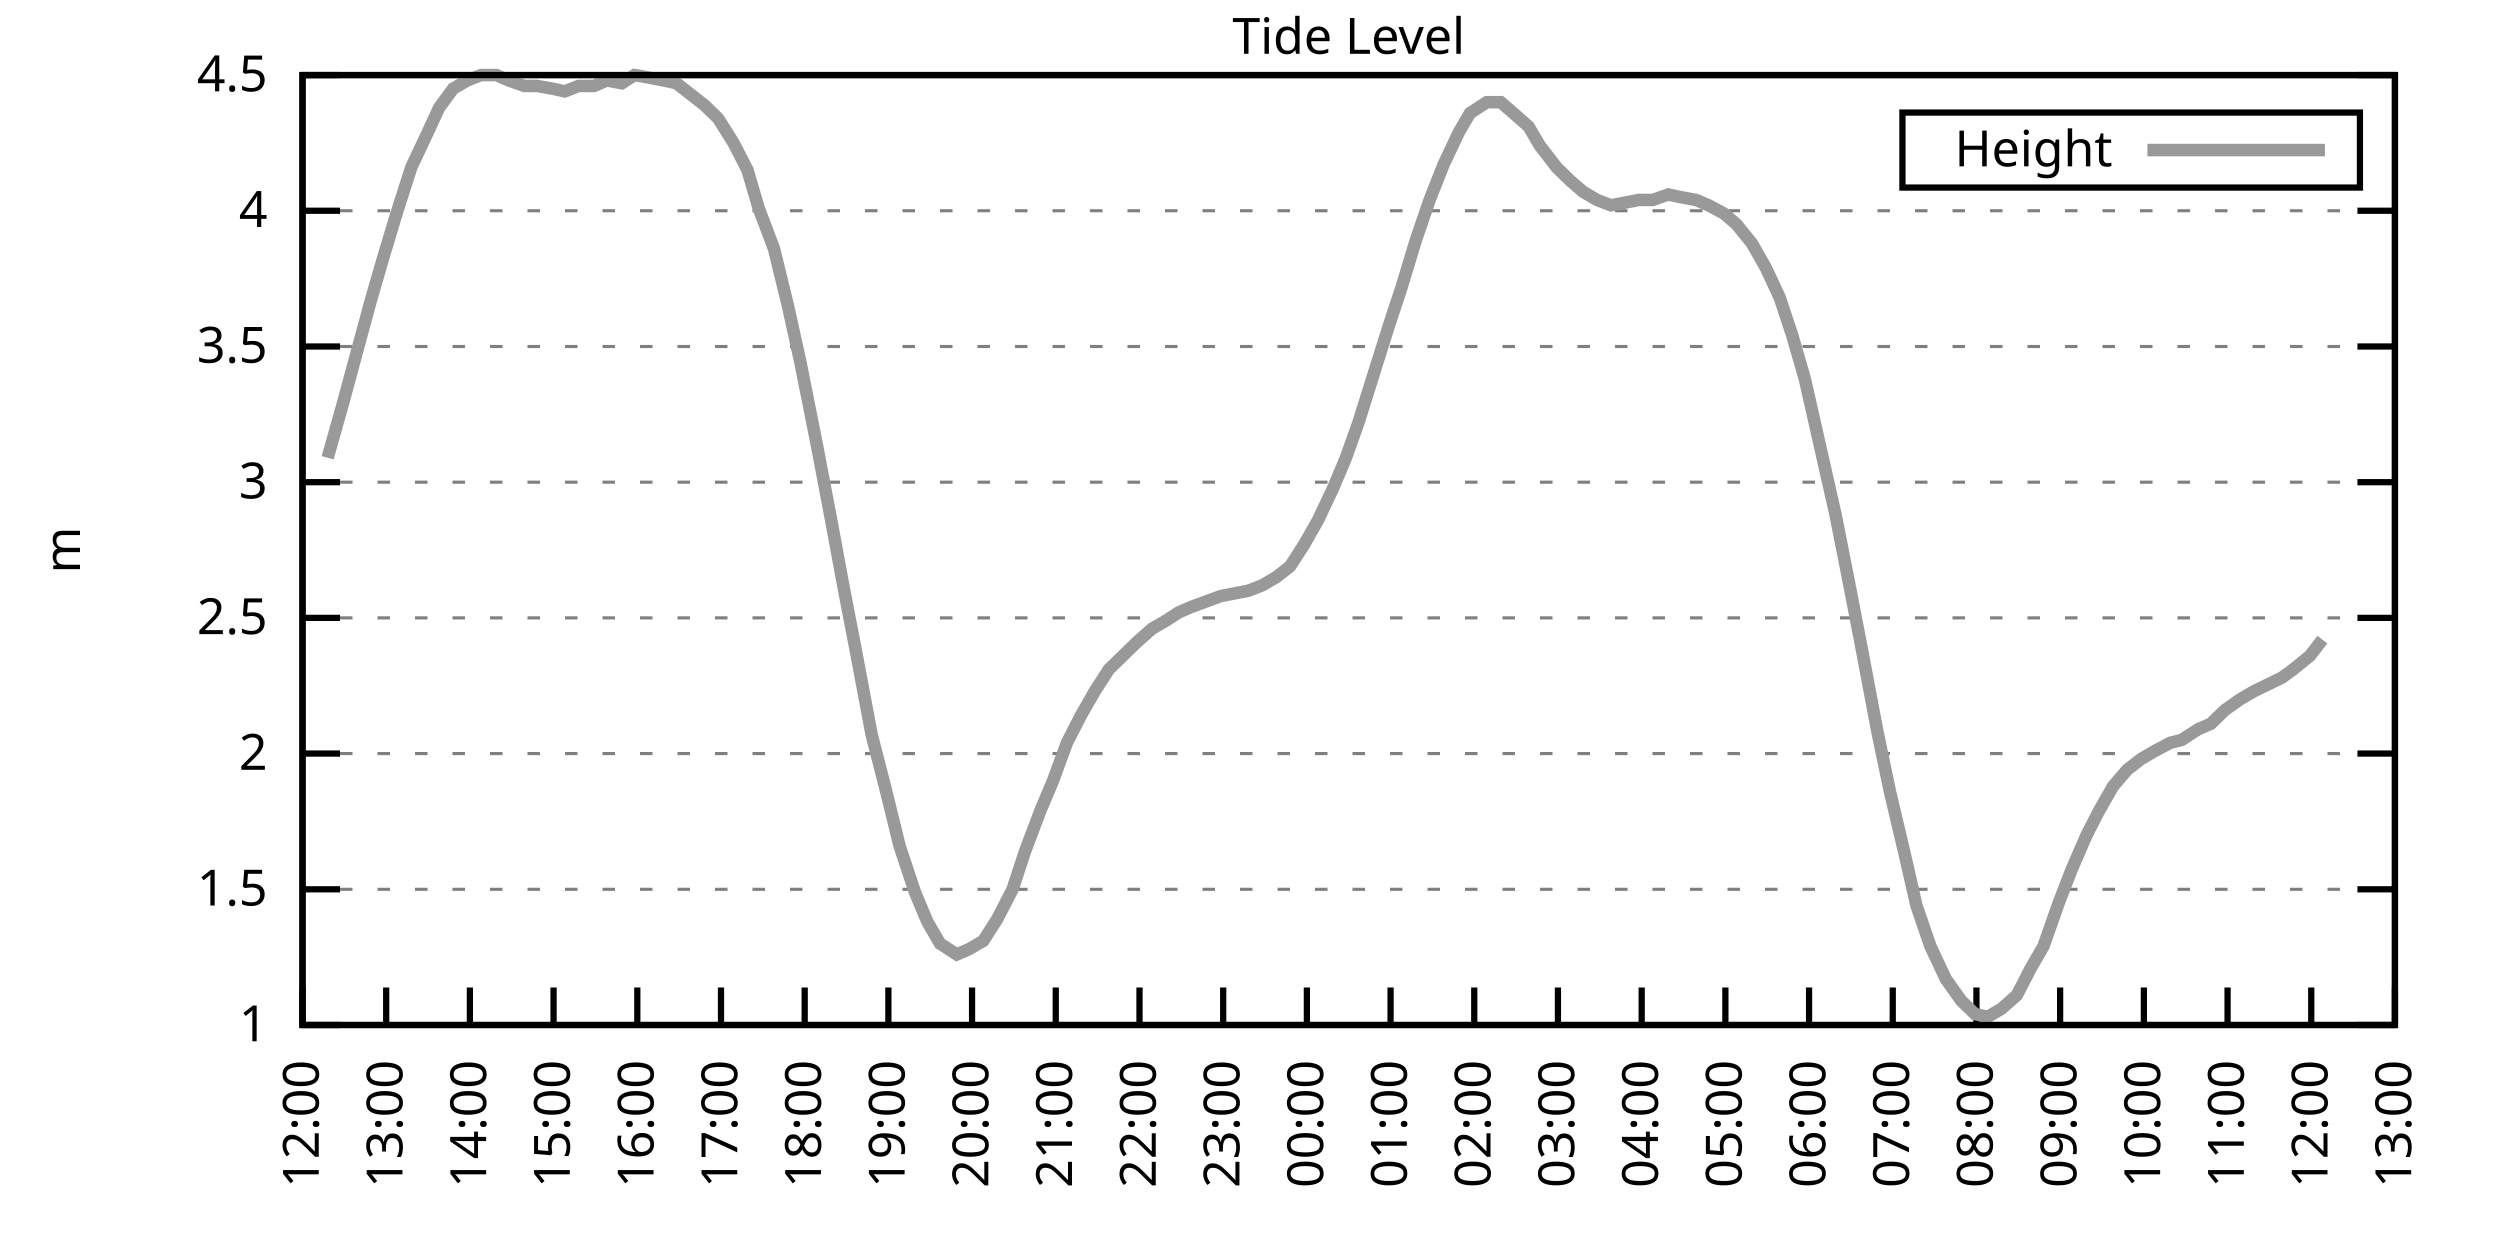
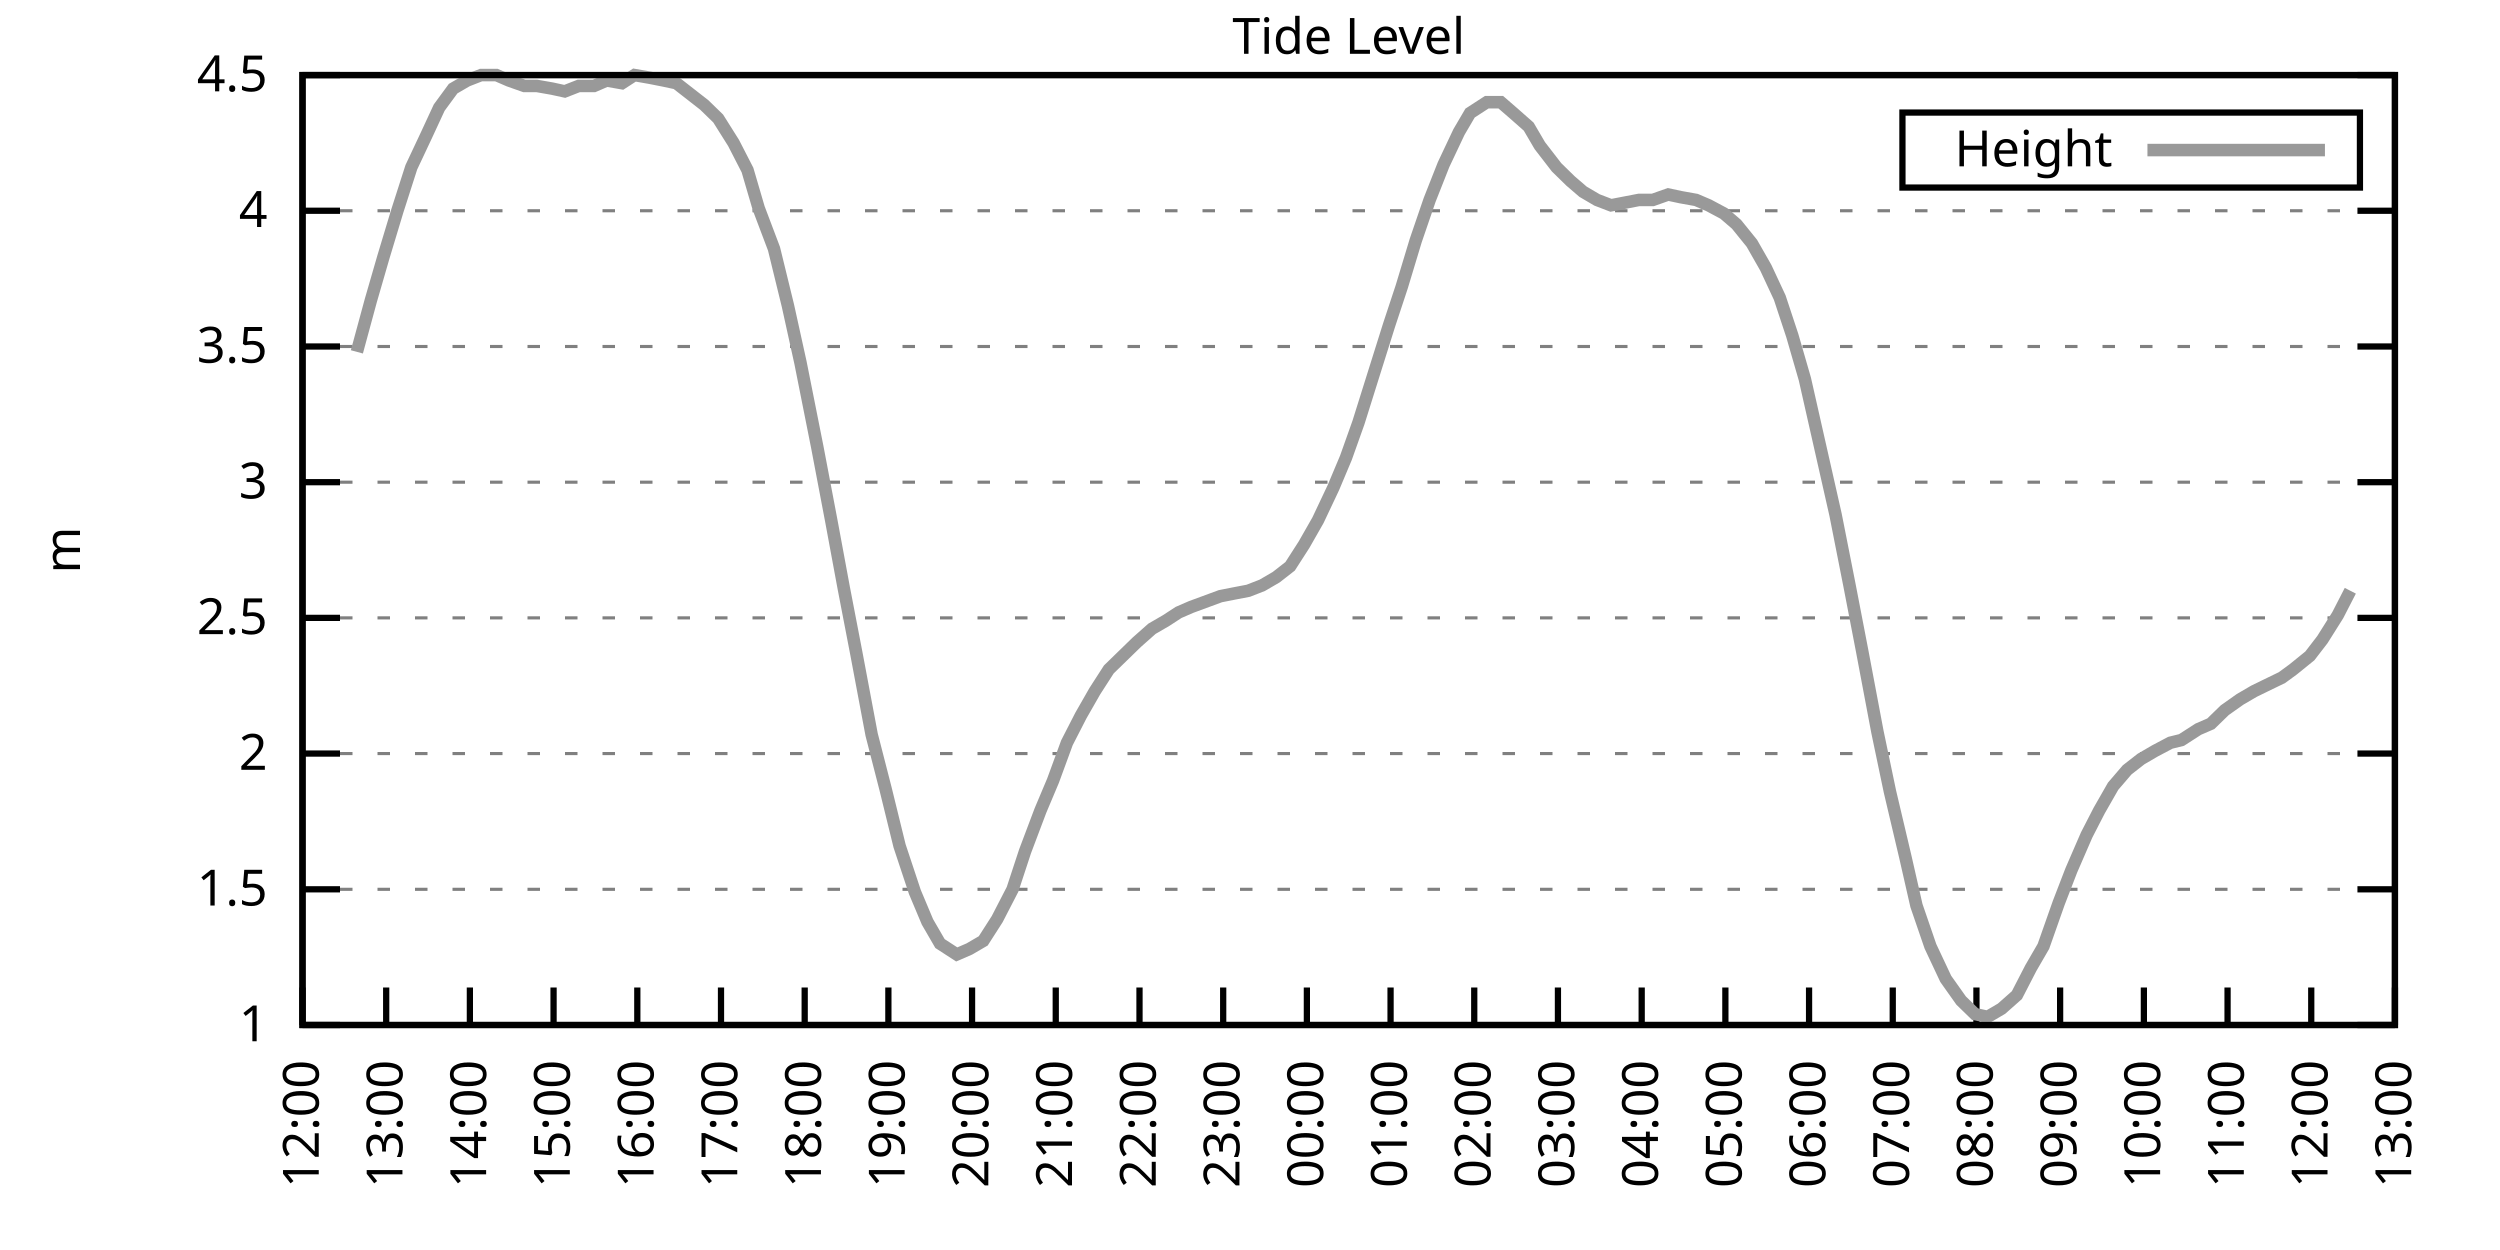
<svg xmlns="http://www.w3.org/2000/svg" xmlns:xlink="http://www.w3.org/1999/xlink" width="400" height="200" viewBox="0 0 400 200">
  <g id="gnuplot_canvas">
    <rect x="0" y="0" width="400" height="200" fill="none" />
    <defs>
      <circle id="gpDot" r="0.5" stroke-width="0.5" stroke="currentColor" />
      <path id="gpPt0" stroke-width="0.333" stroke="currentColor" d="M-1,0 h2 M0,-1 v2" />
      <path id="gpPt1" stroke-width="0.333" stroke="currentColor" d="M-1,-1 L1,1 M1,-1 L-1,1" />
      <path id="gpPt2" stroke-width="0.333" stroke="currentColor" d="M-1,0 L1,0 M0,-1 L0,1 M-1,-1 L1,1 M-1,1 L1,-1" />
      <rect id="gpPt3" stroke-width="0.333" stroke="currentColor" x="-1" y="-1" width="2" height="2" />
      <rect id="gpPt4" stroke-width="0.333" stroke="currentColor" fill="currentColor" x="-1" y="-1" width="2" height="2" />
      <circle id="gpPt5" stroke-width="0.333" stroke="currentColor" cx="0" cy="0" r="1" />
      <use xlink:href="#gpPt5" id="gpPt6" fill="currentColor" stroke="none" />
      <path id="gpPt7" stroke-width="0.333" stroke="currentColor" d="M0,-1.33 L-1.33,0.67 L1.33,0.67 z" />
      <use xlink:href="#gpPt7" id="gpPt8" fill="currentColor" stroke="none" />
      <use xlink:href="#gpPt7" id="gpPt9" stroke="currentColor" transform="rotate(180)" />
      <use xlink:href="#gpPt9" id="gpPt10" fill="currentColor" stroke="none" />
      <use xlink:href="#gpPt3" id="gpPt11" stroke="currentColor" transform="rotate(45)" />
      <use xlink:href="#gpPt11" id="gpPt12" fill="currentColor" stroke="none" />
      <path id="gpPt13" stroke-width="0.333" stroke="currentColor" d="M0,1.330 L1.265,0.411 L0.782,-1.067 L-0.782,-1.076 L-1.265,0.411 z" />
      <use xlink:href="#gpPt13" id="gpPt14" fill="currentColor" stroke="none" />
      <filter id="textbox" filterUnits="objectBoundingBox" x="0" y="0" height="1" width="1">
        <feFlood flood-color="white" flood-opacity="1" result="bgnd" />
        <feComposite in="SourceGraphic" in2="bgnd" operator="atop" />
      </filter>
      <filter id="greybox" filterUnits="objectBoundingBox" x="0" y="0" height="1" width="1">
        <feFlood flood-color="lightgrey" flood-opacity="1" result="grey" />
        <feComposite in="SourceGraphic" in2="grey" operator="atop" />
      </filter>
    </defs>
    <g fill="none" color="white" stroke="currentColor" stroke-width="1.00" stroke-linecap="butt" stroke-linejoin="miter">
</g>
    <g fill="none" color="black" stroke="currentColor" stroke-width="1.00" stroke-linecap="butt" stroke-linejoin="miter">
      <g stroke="none" shape-rendering="crispEdges">
        <polygon fill="rgb(255, 255, 255)" points="48.40,164.00 383.18,164.00 383.18,12.02 48.40,12.02 " />
      </g>
    </g>
    <g fill="none" color="black" stroke="currentColor" stroke-width="1.00" stroke-linecap="butt" stroke-linejoin="miter">
</g>
    <g fill="none" color="black" stroke="black" stroke-width="0.50" stroke-linecap="butt" stroke-linejoin="miter">
</g>
    <g fill="none" color="gray" stroke="currentColor" stroke-width="0.50" stroke-linecap="butt" stroke-linejoin="miter">
      <path stroke="gray" stroke-dasharray="2,4" class="gridline" d="M48.40,164.00 L383.19,164.00  " />
    </g>
    <g fill="none" color="gray" stroke="gray" stroke-width="1.00" stroke-linecap="butt" stroke-linejoin="miter">
</g>
    <g fill="none" color="black" stroke="currentColor" stroke-width="1.00" stroke-linecap="butt" stroke-linejoin="miter">
      <path stroke="black" d="M48.40,164.00 L54.40,164.00 M383.19,164.00 L377.19,164.00  " />
      <g transform="translate(42.80,166.60)" stroke="none" fill="black" font-family="Sans" font-size="8.00" text-anchor="end">
        <text>
          <tspan font-family="Sans"> 1</tspan>
        </text>
      </g>
    </g>
    <g fill="none" color="black" stroke="currentColor" stroke-width="1.00" stroke-linecap="butt" stroke-linejoin="miter">
</g>
    <g fill="none" color="black" stroke="black" stroke-width="0.50" stroke-linecap="butt" stroke-linejoin="miter">
</g>
    <g fill="none" color="gray" stroke="currentColor" stroke-width="0.50" stroke-linecap="butt" stroke-linejoin="miter">
      <path stroke="gray" stroke-dasharray="2,4" class="gridline" d="M48.40,142.29 L383.19,142.29  " />
    </g>
    <g fill="none" color="gray" stroke="gray" stroke-width="1.00" stroke-linecap="butt" stroke-linejoin="miter">
</g>
    <g fill="none" color="black" stroke="currentColor" stroke-width="1.00" stroke-linecap="butt" stroke-linejoin="miter">
      <path stroke="black" d="M48.40,142.29 L54.40,142.29 M383.19,142.29 L377.19,142.29  " />
      <g transform="translate(42.80,144.89)" stroke="none" fill="black" font-family="Sans" font-size="8.00" text-anchor="end">
        <text>
          <tspan font-family="Sans"> 1.5</tspan>
        </text>
      </g>
    </g>
    <g fill="none" color="black" stroke="currentColor" stroke-width="1.00" stroke-linecap="butt" stroke-linejoin="miter">
</g>
    <g fill="none" color="black" stroke="black" stroke-width="0.50" stroke-linecap="butt" stroke-linejoin="miter">
</g>
    <g fill="none" color="gray" stroke="currentColor" stroke-width="0.50" stroke-linecap="butt" stroke-linejoin="miter">
      <path stroke="gray" stroke-dasharray="2,4" class="gridline" d="M48.40,120.57 L383.19,120.57  " />
    </g>
    <g fill="none" color="gray" stroke="gray" stroke-width="1.00" stroke-linecap="butt" stroke-linejoin="miter">
</g>
    <g fill="none" color="black" stroke="currentColor" stroke-width="1.00" stroke-linecap="butt" stroke-linejoin="miter">
      <path stroke="black" d="M48.40,120.57 L54.40,120.57 M383.19,120.57 L377.19,120.57  " />
      <g transform="translate(42.80,123.17)" stroke="none" fill="black" font-family="Sans" font-size="8.00" text-anchor="end">
        <text>
          <tspan font-family="Sans"> 2</tspan>
        </text>
      </g>
    </g>
    <g fill="none" color="black" stroke="currentColor" stroke-width="1.00" stroke-linecap="butt" stroke-linejoin="miter">
</g>
    <g fill="none" color="black" stroke="black" stroke-width="0.50" stroke-linecap="butt" stroke-linejoin="miter">
</g>
    <g fill="none" color="gray" stroke="currentColor" stroke-width="0.50" stroke-linecap="butt" stroke-linejoin="miter">
      <path stroke="gray" stroke-dasharray="2,4" class="gridline" d="M48.40,98.86 L383.19,98.86  " />
    </g>
    <g fill="none" color="gray" stroke="gray" stroke-width="1.00" stroke-linecap="butt" stroke-linejoin="miter">
</g>
    <g fill="none" color="black" stroke="currentColor" stroke-width="1.00" stroke-linecap="butt" stroke-linejoin="miter">
      <path stroke="black" d="M48.40,98.86 L54.40,98.86 M383.19,98.86 L377.19,98.86  " />
      <g transform="translate(42.80,101.46)" stroke="none" fill="black" font-family="Sans" font-size="8.00" text-anchor="end">
        <text>
          <tspan font-family="Sans"> 2.5</tspan>
        </text>
      </g>
    </g>
    <g fill="none" color="black" stroke="currentColor" stroke-width="1.00" stroke-linecap="butt" stroke-linejoin="miter">
</g>
    <g fill="none" color="black" stroke="black" stroke-width="0.50" stroke-linecap="butt" stroke-linejoin="miter">
</g>
    <g fill="none" color="gray" stroke="currentColor" stroke-width="0.50" stroke-linecap="butt" stroke-linejoin="miter">
      <path stroke="gray" stroke-dasharray="2,4" class="gridline" d="M48.40,77.15 L383.19,77.15  " />
    </g>
    <g fill="none" color="gray" stroke="gray" stroke-width="1.00" stroke-linecap="butt" stroke-linejoin="miter">
</g>
    <g fill="none" color="black" stroke="currentColor" stroke-width="1.00" stroke-linecap="butt" stroke-linejoin="miter">
      <path stroke="black" d="M48.40,77.15 L54.40,77.15 M383.19,77.15 L377.19,77.15  " />
      <g transform="translate(42.80,79.75)" stroke="none" fill="black" font-family="Sans" font-size="8.00" text-anchor="end">
        <text>
          <tspan font-family="Sans"> 3</tspan>
        </text>
      </g>
    </g>
    <g fill="none" color="black" stroke="currentColor" stroke-width="1.00" stroke-linecap="butt" stroke-linejoin="miter">
</g>
    <g fill="none" color="black" stroke="black" stroke-width="0.50" stroke-linecap="butt" stroke-linejoin="miter">
</g>
    <g fill="none" color="gray" stroke="currentColor" stroke-width="0.50" stroke-linecap="butt" stroke-linejoin="miter">
      <path stroke="gray" stroke-dasharray="2,4" class="gridline" d="M48.40,55.44 L383.19,55.44  " />
    </g>
    <g fill="none" color="gray" stroke="gray" stroke-width="1.00" stroke-linecap="butt" stroke-linejoin="miter">
</g>
    <g fill="none" color="black" stroke="currentColor" stroke-width="1.00" stroke-linecap="butt" stroke-linejoin="miter">
      <path stroke="black" d="M48.40,55.44 L54.40,55.44 M383.19,55.44 L377.19,55.44  " />
      <g transform="translate(42.80,58.04)" stroke="none" fill="black" font-family="Sans" font-size="8.00" text-anchor="end">
        <text>
          <tspan font-family="Sans"> 3.5</tspan>
        </text>
      </g>
    </g>
    <g fill="none" color="black" stroke="currentColor" stroke-width="1.00" stroke-linecap="butt" stroke-linejoin="miter">
</g>
    <g fill="none" color="black" stroke="black" stroke-width="0.50" stroke-linecap="butt" stroke-linejoin="miter">
</g>
    <g fill="none" color="gray" stroke="currentColor" stroke-width="0.50" stroke-linecap="butt" stroke-linejoin="miter">
      <path stroke="gray" stroke-dasharray="2,4" class="gridline" d="M48.40,33.72 L383.19,33.72  " />
    </g>
    <g fill="none" color="gray" stroke="gray" stroke-width="1.00" stroke-linecap="butt" stroke-linejoin="miter">
</g>
    <g fill="none" color="black" stroke="currentColor" stroke-width="1.00" stroke-linecap="butt" stroke-linejoin="miter">
      <path stroke="black" d="M48.40,33.72 L54.40,33.72 M383.19,33.72 L377.19,33.72  " />
      <g transform="translate(42.80,36.32)" stroke="none" fill="black" font-family="Sans" font-size="8.00" text-anchor="end">
        <text>
          <tspan font-family="Sans"> 4</tspan>
        </text>
      </g>
    </g>
    <g fill="none" color="black" stroke="currentColor" stroke-width="1.00" stroke-linecap="butt" stroke-linejoin="miter">
</g>
    <g fill="none" color="black" stroke="black" stroke-width="0.50" stroke-linecap="butt" stroke-linejoin="miter">
</g>
    <g fill="none" color="gray" stroke="currentColor" stroke-width="0.50" stroke-linecap="butt" stroke-linejoin="miter">
      <path stroke="gray" stroke-dasharray="2,4" class="gridline" d="M48.40,12.01 L383.19,12.01  " />
    </g>
    <g fill="none" color="gray" stroke="gray" stroke-width="1.00" stroke-linecap="butt" stroke-linejoin="miter">
</g>
    <g fill="none" color="black" stroke="currentColor" stroke-width="1.00" stroke-linecap="butt" stroke-linejoin="miter">
      <path stroke="black" d="M48.40,12.01 L54.40,12.01 M383.19,12.01 L377.19,12.01  " />
      <g transform="translate(42.80,14.61)" stroke="none" fill="black" font-family="Sans" font-size="8.00" text-anchor="end">
        <text>
          <tspan font-family="Sans"> 4.5</tspan>
        </text>
      </g>
    </g>
    <g fill="none" color="black" stroke="currentColor" stroke-width="1.00" stroke-linecap="butt" stroke-linejoin="miter">
      <path stroke="black" d="M48.40,164.00 L48.40,158.00  " />
      <g transform="translate(51.00,169.60) rotate(270.00)" stroke="none" fill="black" font-family="Sans" font-size="8.00" text-anchor="end">
        <text>
          <tspan font-family="Sans">12:00</tspan>
        </text>
      </g>
    </g>
    <g fill="none" color="black" stroke="currentColor" stroke-width="1.00" stroke-linecap="butt" stroke-linejoin="miter">
      <path stroke="black" d="M61.79,164.00 L61.79,158.00  " />
      <g transform="translate(64.39,169.60) rotate(270.00)" stroke="none" fill="black" font-family="Sans" font-size="8.00" text-anchor="end">
        <text>
          <tspan font-family="Sans">13:00</tspan>
        </text>
      </g>
    </g>
    <g fill="none" color="black" stroke="currentColor" stroke-width="1.00" stroke-linecap="butt" stroke-linejoin="miter">
      <path stroke="black" d="M75.18,164.00 L75.18,158.00  " />
      <g transform="translate(77.78,169.60) rotate(270.00)" stroke="none" fill="black" font-family="Sans" font-size="8.00" text-anchor="end">
        <text>
          <tspan font-family="Sans">14:00</tspan>
        </text>
      </g>
    </g>
    <g fill="none" color="black" stroke="currentColor" stroke-width="1.00" stroke-linecap="butt" stroke-linejoin="miter">
      <path stroke="black" d="M88.57,164.00 L88.57,158.00  " />
      <g transform="translate(91.17,169.60) rotate(270.00)" stroke="none" fill="black" font-family="Sans" font-size="8.00" text-anchor="end">
        <text>
          <tspan font-family="Sans">15:00</tspan>
        </text>
      </g>
    </g>
    <g fill="none" color="black" stroke="currentColor" stroke-width="1.00" stroke-linecap="butt" stroke-linejoin="miter">
      <path stroke="black" d="M101.97,164.00 L101.97,158.00  " />
      <g transform="translate(104.57,169.60) rotate(270.00)" stroke="none" fill="black" font-family="Sans" font-size="8.00" text-anchor="end">
        <text>
          <tspan font-family="Sans">16:00</tspan>
        </text>
      </g>
    </g>
    <g fill="none" color="black" stroke="currentColor" stroke-width="1.00" stroke-linecap="butt" stroke-linejoin="miter">
      <path stroke="black" d="M115.36,164.00 L115.36,158.00  " />
      <g transform="translate(117.96,169.60) rotate(270.00)" stroke="none" fill="black" font-family="Sans" font-size="8.00" text-anchor="end">
        <text>
          <tspan font-family="Sans">17:00</tspan>
        </text>
      </g>
    </g>
    <g fill="none" color="black" stroke="currentColor" stroke-width="1.00" stroke-linecap="butt" stroke-linejoin="miter">
      <path stroke="black" d="M128.75,164.00 L128.75,158.00  " />
      <g transform="translate(131.35,169.60) rotate(270.00)" stroke="none" fill="black" font-family="Sans" font-size="8.00" text-anchor="end">
        <text>
          <tspan font-family="Sans">18:00</tspan>
        </text>
      </g>
    </g>
    <g fill="none" color="black" stroke="currentColor" stroke-width="1.00" stroke-linecap="butt" stroke-linejoin="miter">
      <path stroke="black" d="M142.14,164.00 L142.14,158.00  " />
      <g transform="translate(144.74,169.60) rotate(270.00)" stroke="none" fill="black" font-family="Sans" font-size="8.00" text-anchor="end">
        <text>
          <tspan font-family="Sans">19:00</tspan>
        </text>
      </g>
    </g>
    <g fill="none" color="black" stroke="currentColor" stroke-width="1.00" stroke-linecap="butt" stroke-linejoin="miter">
      <path stroke="black" d="M155.53,164.00 L155.53,158.00  " />
      <g transform="translate(158.13,169.60) rotate(270.00)" stroke="none" fill="black" font-family="Sans" font-size="8.00" text-anchor="end">
        <text>
          <tspan font-family="Sans">20:00</tspan>
        </text>
      </g>
    </g>
    <g fill="none" color="black" stroke="currentColor" stroke-width="1.00" stroke-linecap="butt" stroke-linejoin="miter">
      <path stroke="black" d="M168.92,164.00 L168.92,158.00  " />
      <g transform="translate(171.52,169.60) rotate(270.00)" stroke="none" fill="black" font-family="Sans" font-size="8.00" text-anchor="end">
        <text>
          <tspan font-family="Sans">21:00</tspan>
        </text>
      </g>
    </g>
    <g fill="none" color="black" stroke="currentColor" stroke-width="1.00" stroke-linecap="butt" stroke-linejoin="miter">
      <path stroke="black" d="M182.32,164.00 L182.32,158.00  " />
      <g transform="translate(184.92,169.60) rotate(270.00)" stroke="none" fill="black" font-family="Sans" font-size="8.00" text-anchor="end">
        <text>
          <tspan font-family="Sans">22:00</tspan>
        </text>
      </g>
    </g>
    <g fill="none" color="black" stroke="currentColor" stroke-width="1.00" stroke-linecap="butt" stroke-linejoin="miter">
      <path stroke="black" d="M195.71,164.00 L195.71,158.00  " />
      <g transform="translate(198.31,169.60) rotate(270.00)" stroke="none" fill="black" font-family="Sans" font-size="8.00" text-anchor="end">
        <text>
          <tspan font-family="Sans">23:00</tspan>
        </text>
      </g>
    </g>
    <g fill="none" color="black" stroke="currentColor" stroke-width="1.00" stroke-linecap="butt" stroke-linejoin="miter">
      <path stroke="black" d="M209.10,164.00 L209.10,158.00  " />
      <g transform="translate(211.70,169.60) rotate(270.00)" stroke="none" fill="black" font-family="Sans" font-size="8.00" text-anchor="end">
        <text>
          <tspan font-family="Sans">00:00</tspan>
        </text>
      </g>
    </g>
    <g fill="none" color="black" stroke="currentColor" stroke-width="1.00" stroke-linecap="butt" stroke-linejoin="miter">
      <path stroke="black" d="M222.49,164.00 L222.49,158.00  " />
      <g transform="translate(225.09,169.60) rotate(270.00)" stroke="none" fill="black" font-family="Sans" font-size="8.00" text-anchor="end">
        <text>
          <tspan font-family="Sans">01:00</tspan>
        </text>
      </g>
    </g>
    <g fill="none" color="black" stroke="currentColor" stroke-width="1.00" stroke-linecap="butt" stroke-linejoin="miter">
      <path stroke="black" d="M235.88,164.00 L235.88,158.00  " />
      <g transform="translate(238.48,169.60) rotate(270.00)" stroke="none" fill="black" font-family="Sans" font-size="8.00" text-anchor="end">
        <text>
          <tspan font-family="Sans">02:00</tspan>
        </text>
      </g>
    </g>
    <g fill="none" color="black" stroke="currentColor" stroke-width="1.00" stroke-linecap="butt" stroke-linejoin="miter">
      <path stroke="black" d="M249.27,164.00 L249.27,158.00  " />
      <g transform="translate(251.87,169.60) rotate(270.00)" stroke="none" fill="black" font-family="Sans" font-size="8.00" text-anchor="end">
        <text>
          <tspan font-family="Sans">03:00</tspan>
        </text>
      </g>
    </g>
    <g fill="none" color="black" stroke="currentColor" stroke-width="1.00" stroke-linecap="butt" stroke-linejoin="miter">
      <path stroke="black" d="M262.67,164.00 L262.67,158.00  " />
      <g transform="translate(265.27,169.60) rotate(270.00)" stroke="none" fill="black" font-family="Sans" font-size="8.00" text-anchor="end">
        <text>
          <tspan font-family="Sans">04:00</tspan>
        </text>
      </g>
    </g>
    <g fill="none" color="black" stroke="currentColor" stroke-width="1.00" stroke-linecap="butt" stroke-linejoin="miter">
      <path stroke="black" d="M276.06,164.00 L276.06,158.00  " />
      <g transform="translate(278.66,169.60) rotate(270.00)" stroke="none" fill="black" font-family="Sans" font-size="8.00" text-anchor="end">
        <text>
          <tspan font-family="Sans">05:00</tspan>
        </text>
      </g>
    </g>
    <g fill="none" color="black" stroke="currentColor" stroke-width="1.00" stroke-linecap="butt" stroke-linejoin="miter">
      <path stroke="black" d="M289.45,164.00 L289.45,158.00  " />
      <g transform="translate(292.05,169.60) rotate(270.00)" stroke="none" fill="black" font-family="Sans" font-size="8.00" text-anchor="end">
        <text>
          <tspan font-family="Sans">06:00</tspan>
        </text>
      </g>
    </g>
    <g fill="none" color="black" stroke="currentColor" stroke-width="1.00" stroke-linecap="butt" stroke-linejoin="miter">
      <path stroke="black" d="M302.84,164.00 L302.84,158.00  " />
      <g transform="translate(305.44,169.60) rotate(270.00)" stroke="none" fill="black" font-family="Sans" font-size="8.00" text-anchor="end">
        <text>
          <tspan font-family="Sans">07:00</tspan>
        </text>
      </g>
    </g>
    <g fill="none" color="black" stroke="currentColor" stroke-width="1.00" stroke-linecap="butt" stroke-linejoin="miter">
      <path stroke="black" d="M316.23,164.00 L316.23,158.00  " />
      <g transform="translate(318.83,169.60) rotate(270.00)" stroke="none" fill="black" font-family="Sans" font-size="8.00" text-anchor="end">
        <text>
          <tspan font-family="Sans">08:00</tspan>
        </text>
      </g>
    </g>
    <g fill="none" color="black" stroke="currentColor" stroke-width="1.00" stroke-linecap="butt" stroke-linejoin="miter">
      <path stroke="black" d="M329.62,164.00 L329.62,158.00  " />
      <g transform="translate(332.22,169.60) rotate(270.00)" stroke="none" fill="black" font-family="Sans" font-size="8.00" text-anchor="end">
        <text>
          <tspan font-family="Sans">09:00</tspan>
        </text>
      </g>
    </g>
    <g fill="none" color="black" stroke="currentColor" stroke-width="1.00" stroke-linecap="butt" stroke-linejoin="miter">
      <path stroke="black" d="M343.02,164.00 L343.02,158.00  " />
      <g transform="translate(345.62,169.60) rotate(270.00)" stroke="none" fill="black" font-family="Sans" font-size="8.00" text-anchor="end">
        <text>
          <tspan font-family="Sans">10:00</tspan>
        </text>
      </g>
    </g>
    <g fill="none" color="black" stroke="currentColor" stroke-width="1.00" stroke-linecap="butt" stroke-linejoin="miter">
      <path stroke="black" d="M356.41,164.00 L356.41,158.00  " />
      <g transform="translate(359.01,169.60) rotate(270.00)" stroke="none" fill="black" font-family="Sans" font-size="8.00" text-anchor="end">
        <text>
          <tspan font-family="Sans">11:00</tspan>
        </text>
      </g>
    </g>
    <g fill="none" color="black" stroke="currentColor" stroke-width="1.00" stroke-linecap="butt" stroke-linejoin="miter">
      <path stroke="black" d="M369.80,164.00 L369.80,158.00  " />
      <g transform="translate(372.40,169.60) rotate(270.00)" stroke="none" fill="black" font-family="Sans" font-size="8.00" text-anchor="end">
        <text>
          <tspan font-family="Sans">12:00</tspan>
        </text>
      </g>
    </g>
    <g fill="none" color="black" stroke="currentColor" stroke-width="1.00" stroke-linecap="butt" stroke-linejoin="miter">
      <path stroke="black" d="M383.19,164.00 L383.19,158.00  " />
      <g transform="translate(385.79,169.60) rotate(270.00)" stroke="none" fill="black" font-family="Sans" font-size="8.00" text-anchor="end">
        <text>
          <tspan font-family="Sans">13:00</tspan>
        </text>
      </g>
    </g>
    <g fill="none" color="black" stroke="currentColor" stroke-width="1.00" stroke-linecap="butt" stroke-linejoin="miter">
</g>
    <g fill="none" color="black" stroke="currentColor" stroke-width="1.00" stroke-linecap="butt" stroke-linejoin="miter">
      <path stroke="black" d="M48.40,12.01 L48.40,164.00 L383.19,164.00 L383.19,12.01 L48.40,12.01 Z  " />
    </g>
    <g fill="none" color="black" stroke="currentColor" stroke-width="1.00" stroke-linecap="butt" stroke-linejoin="miter">
</g>
    <g fill="none" color="black" stroke="currentColor" stroke-width="1.00" stroke-linecap="butt" stroke-linejoin="miter">
      <path stroke="black" d="M304.39,30.01 L304.39,18.01 L377.59,18.01 L377.59,30.01 L304.39,30.01 Z  " />
    </g>
    <g id="Tide_level_plot_1">
      <g fill="none" color="white" stroke="black" stroke-width="2.00" stroke-linecap="butt" stroke-linejoin="miter">
</g>
      <g fill="none" color="black" stroke="currentColor" stroke-width="2.00" stroke-linecap="butt" stroke-linejoin="miter">
        <g transform="translate(337.99,26.61)" stroke="none" fill="black" font-family="Sans" font-size="8.00" text-anchor="end">
          <text>
            <tspan font-family="Sans">Height</tspan>
          </text>
        </g>
      </g>
      <g fill="none" color="black" stroke="currentColor" stroke-width="2.00" stroke-linecap="butt" stroke-linejoin="miter">
-         <path stroke="rgb(153, 153, 153)" d="M343.59,24.01 L371.99,24.01 M52.42,73.24 L54.87,64.56 L57.10,56.30 L59.34,48.05 L61.35,41.11 L63.58,33.72   L65.81,26.77 L68.26,21.56 L70.27,17.22 L72.50,14.18 L74.74,12.88 L76.97,12.01 L79.42,12.01 L81.43,12.88   L83.89,13.75 L85.90,13.75 L88.35,14.18 L90.36,14.62 L92.59,13.75 L95.05,13.75 L97.06,12.88 L99.51,13.31   L101.52,12.01 L103.98,12.44 L106.21,12.88 L108.22,13.31 L110.45,15.05 L112.68,16.79 L114.91,18.96 L117.37,22.87   L119.60,27.21 L121.38,33.29 L123.84,39.80 L126.07,48.92 L128.08,58.04 L130.76,71.50 L132.99,83.23 L135.00,94.08   L137.01,104.51 L139.46,117.53 L141.69,126.22 L143.93,135.34 L146.38,142.72 L148.39,147.50 L150.40,150.97 L153.08,152.71   L155.09,151.84 L157.32,150.54 L159.55,147.06 L162.01,142.29 L164.01,136.21 L166.47,129.69 L168.48,124.92 L170.71,118.84   L172.94,114.49 L175.17,110.59 L177.41,107.11 L179.64,104.94 L181.87,102.77 L184.32,100.60 L186.56,99.30 L188.57,97.99   L190.57,97.12 L195.26,95.39 L197.49,94.95 L199.73,94.52 L201.96,93.65 L204.19,92.35 L206.42,90.61 L208.65,87.14   L210.88,83.23 L213.34,78.02 L215.35,73.24 L217.36,67.59 L219.81,59.78 L222.27,51.96 L224.28,45.88 L226.51,38.50   L228.74,31.99 L230.97,26.34 L233.43,21.13 L235.21,18.09 L237.89,16.35 L240.12,16.35 L242.13,18.09 L244.59,20.26   L246.37,23.30 L249.05,26.77 L251.28,28.95 L253.29,30.68 L255.52,31.99 L257.76,32.85 L259.99,32.42 L262.22,31.99   L264.45,31.99 L266.91,31.12 L268.92,31.55 L271.37,31.99 L273.38,32.85 L275.83,34.16 L277.84,35.89 L280.30,38.93   L282.53,42.84 L284.76,47.62 L286.77,53.70 L288.78,60.65 L293.69,82.36 L295.92,93.65 L297.93,104.07 L300.39,117.10   L302.39,126.65 L304.85,137.08 L306.63,144.89 L308.87,151.41 L311.32,156.62 L313.78,160.09 L316.01,162.26 L318.02,162.70   L320.25,161.39 L322.70,159.22 L324.94,154.88 L326.95,151.41 L329.40,144.46 L331.41,139.25 L333.86,133.60 L335.87,129.69   L338.10,125.79 L340.34,123.18 L342.57,121.44 L344.80,120.14 L347.26,118.84 L349.04,118.40 L351.72,116.67 L353.73,115.80   L355.96,113.63 L358.42,111.89 L360.65,110.59 L362.43,109.72 L365.11,108.42 L366.90,107.11 L369.58,104.94 L371.58,102.34    " />
+         <path stroke="rgb(153, 153, 153)" d="M343.59,24.01 L371.99,24.01 M57.10,56.30 L59.34,48.05 L61.35,41.11 L63.58,33.72 L65.81,26.77 L68.26,21.56   L70.27,17.22 L72.50,14.18 L74.74,12.88 L76.97,12.01 L79.42,12.01 L81.43,12.88 L83.89,13.75 L85.90,13.75   L88.35,14.18 L90.36,14.62 L92.59,13.75 L95.05,13.75 L97.06,12.88 L99.51,13.31 L101.52,12.01 L103.98,12.44   L106.21,12.88 L108.22,13.31 L110.45,15.05 L112.68,16.79 L114.91,18.96 L117.37,22.87 L119.60,27.21 L121.38,33.29   L123.84,39.80 L126.07,48.92 L128.08,58.04 L130.76,71.50 L132.99,83.23 L135.00,94.08 L137.01,104.51 L139.46,117.53   L141.69,126.22 L143.93,135.34 L146.38,142.72 L148.39,147.50 L150.40,150.97 L153.08,152.71 L155.09,151.84 L157.32,150.54   L159.55,147.06 L162.01,142.29 L164.01,136.21 L166.47,129.69 L168.48,124.92 L170.71,118.84 L172.94,114.49 L175.17,110.59   L177.41,107.11 L179.64,104.94 L181.87,102.77 L184.32,100.60 L186.56,99.30 L188.57,97.99 L190.57,97.12 L195.26,95.39   L197.49,94.95 L199.73,94.52 L201.96,93.65 L204.19,92.35 L206.42,90.61 L208.65,87.14 L210.88,83.23 L213.34,78.02   L215.35,73.24 L217.36,67.59 L219.81,59.78 L222.27,51.96 L224.28,45.88 L226.51,38.50 L228.74,31.99 L230.97,26.34   L233.43,21.13 L235.21,18.09 L237.89,16.35 L240.12,16.35 L242.13,18.09 L244.59,20.26 L246.37,23.30 L249.05,26.77   L251.28,28.95 L253.29,30.68 L255.52,31.99 L257.76,32.85 L259.99,32.42 L262.22,31.99 L264.45,31.99 L266.91,31.12   L268.92,31.55 L271.37,31.99 L273.38,32.85 L275.83,34.16 L277.84,35.89 L280.30,38.93 L282.53,42.84 L284.76,47.62   L286.77,53.70 L288.78,60.65 L293.69,82.36 L295.92,93.65 L297.93,104.07 L300.39,117.10 L302.39,126.65 L304.85,137.08   L306.63,144.89 L308.87,151.41 L311.32,156.62 L313.78,160.09 L316.01,162.26 L318.02,162.70 L320.25,161.39 L322.70,159.22   L324.94,154.88 L326.95,151.41 L329.40,144.46 L331.41,139.25 L333.86,133.60 L335.87,129.69 L338.10,125.79 L340.34,123.18   L342.57,121.44 L344.80,120.14 L347.26,118.84 L349.04,118.40 L351.72,116.67 L353.73,115.80 L355.96,113.63 L358.42,111.89   L360.65,110.59 L362.43,109.72 L365.11,108.42 L366.90,107.11 L369.58,104.94 L371.58,102.34 L374.04,98.43 L376.05,94.52    " />
      </g>
    </g>
    <g fill="none" color="black" stroke="currentColor" stroke-width="2.00" stroke-linecap="butt" stroke-linejoin="miter">
</g>
    <g fill="none" color="black" stroke="black" stroke-width="1.00" stroke-linecap="butt" stroke-linejoin="miter">
</g>
    <g fill="none" color="black" stroke="currentColor" stroke-width="1.00" stroke-linecap="butt" stroke-linejoin="miter">
      <path stroke="black" d="M48.40,12.01 L48.40,164.00 L383.19,164.00 L383.19,12.01 L48.40,12.01 Z  " />
      <g transform="translate(12.80,88.01) rotate(270.00)" stroke="none" fill="black" font-family="Sans" font-size="8.00" text-anchor="middle">
        <text>
          <tspan font-family="Sans">m</tspan>
        </text>
      </g>
    </g>
    <g fill="none" color="black" stroke="currentColor" stroke-width="1.00" stroke-linecap="butt" stroke-linejoin="miter">
</g>
    <g fill="none" color="black" stroke="currentColor" stroke-width="1.00" stroke-linecap="butt" stroke-linejoin="miter">
      <g transform="translate(215.79,8.61)" stroke="none" fill="black" font-family="Sans" font-size="8.00" text-anchor="middle">
        <text>
          <tspan font-family="Sans">Tide Level</tspan>
        </text>
      </g>
    </g>
    <g fill="none" color="black" stroke="currentColor" stroke-width="1.00" stroke-linecap="butt" stroke-linejoin="miter">
</g>
  </g>
</svg>
